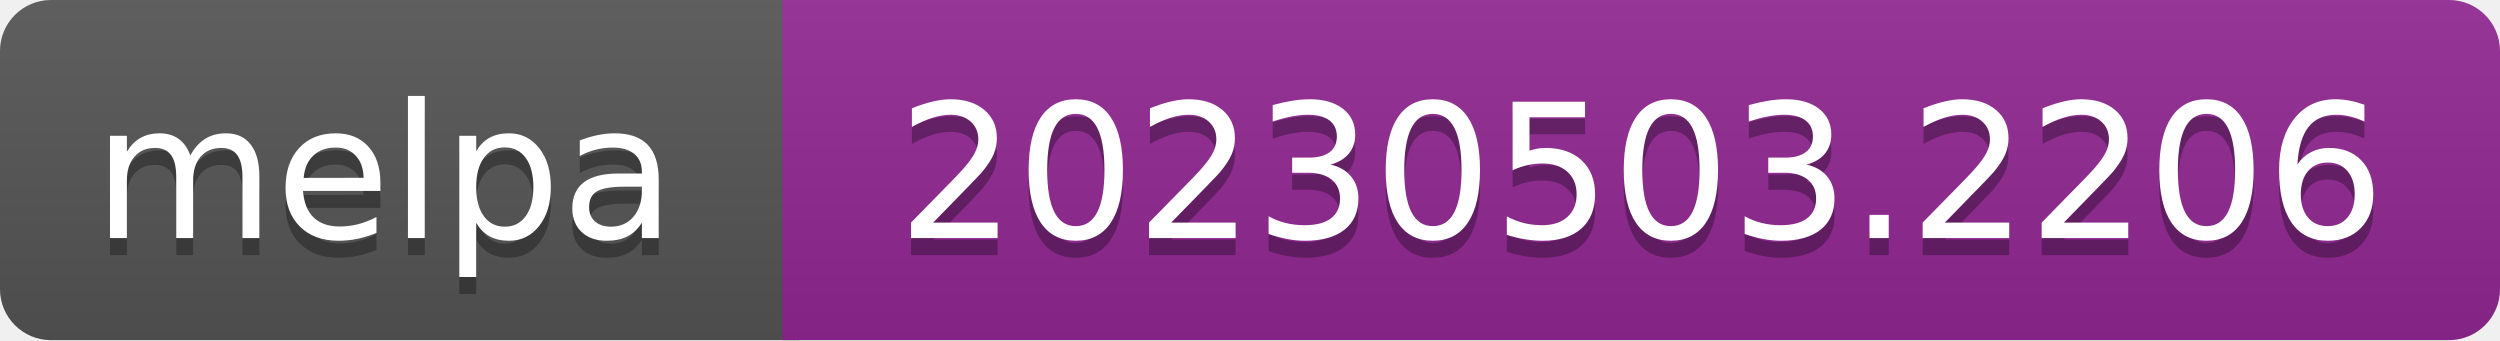
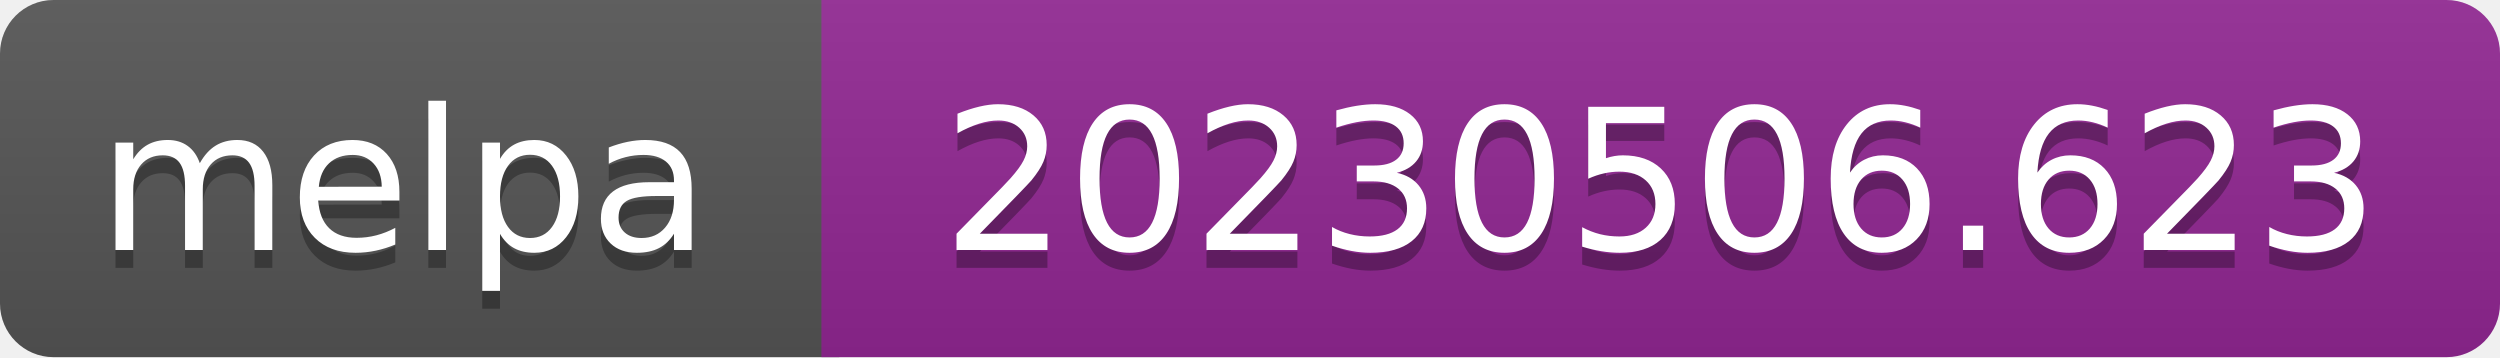
- <svg xmlns="http://www.w3.org/2000/svg" width="147" height="20" role="img" aria-label="melpa: 20230503.2206">
+ <svg xmlns="http://www.w3.org/2000/svg" width="140" height="20" role="img" aria-label="melpa: 20230506.623">
  <linearGradient id="s" x2="0" y2="100%">
    <stop offset="0" stop-color="#bbb" stop-opacity=".1" />
    <stop offset="1" stop-opacity=".1" />
  </linearGradient>
  <clipPath id="r">
-     <rect width="147" height="20" rx="3" fill="#fff" />
+     <rect width="140" height="20" rx="3" fill="#fff" />
  </clipPath>
  <g clip-path="url(#r)">
    <rect width="47" height="20" fill="#555" />
-     <rect x="46" width="147" height="20" fill="#922793" />
-     <rect width="147" height="20" fill="url(#s)" />
+     <rect x="46" width="140" height="20" fill="#922793" />
+     <rect width="140" height="20" fill="url(#s)" />
  </g>
  <g fill="#fff" text-anchor="middle" font-family="Verdana,Geneva,DejaVu Sans,sans-serif" font-size="110" text-rendering="geometricPrecision">
    <text aria-hidden="true" x="226" y="150" fill="#010101" fill-opacity=".3" transform="scale(.1)" textLength="343">melpa</text>
    <text x="226" y="140" transform="scale(.1)" fill="#fff" textLength="343">melpa</text>
-     <text aria-hidden="true" x="965" y="150" fill="#010101" fill-opacity=".3" transform="scale(.1)" textLength="875">20230503.2206</text>
-     <text x="965" y="140" transform="scale(.1)" fill="#fff" textLength="875">20230503.2206</text>
+     <text aria-hidden="true" x="930" y="150" fill="#010101" fill-opacity=".3" transform="scale(.1)" textLength="805">20230506.623</text>
+     <text x="930" y="140" transform="scale(.1)" fill="#fff" textLength="805">20230506.623</text>
  </g>
</svg>
